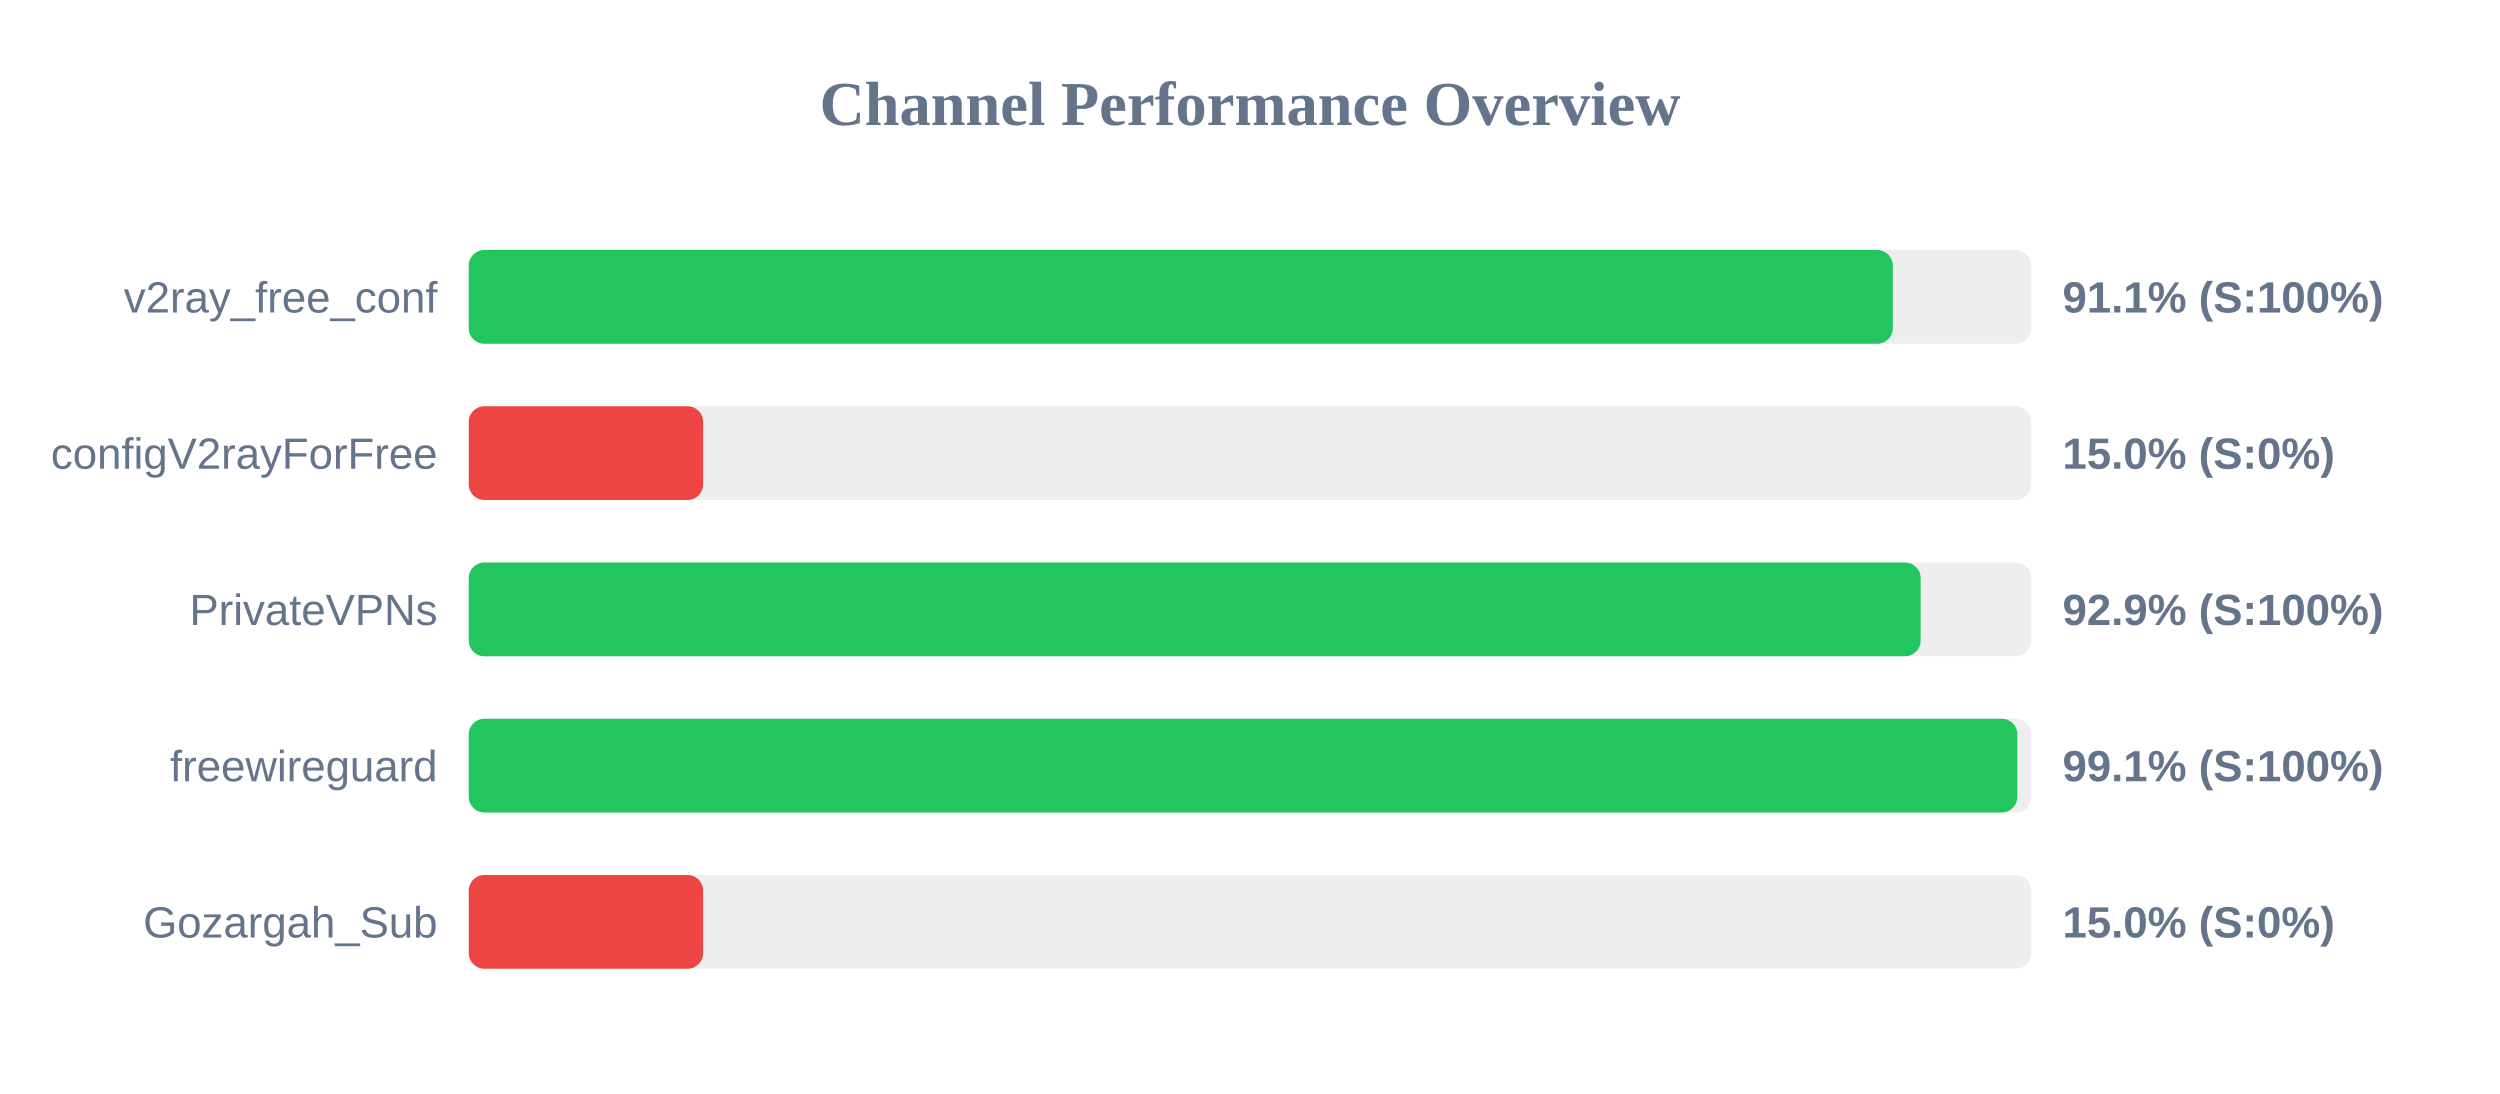
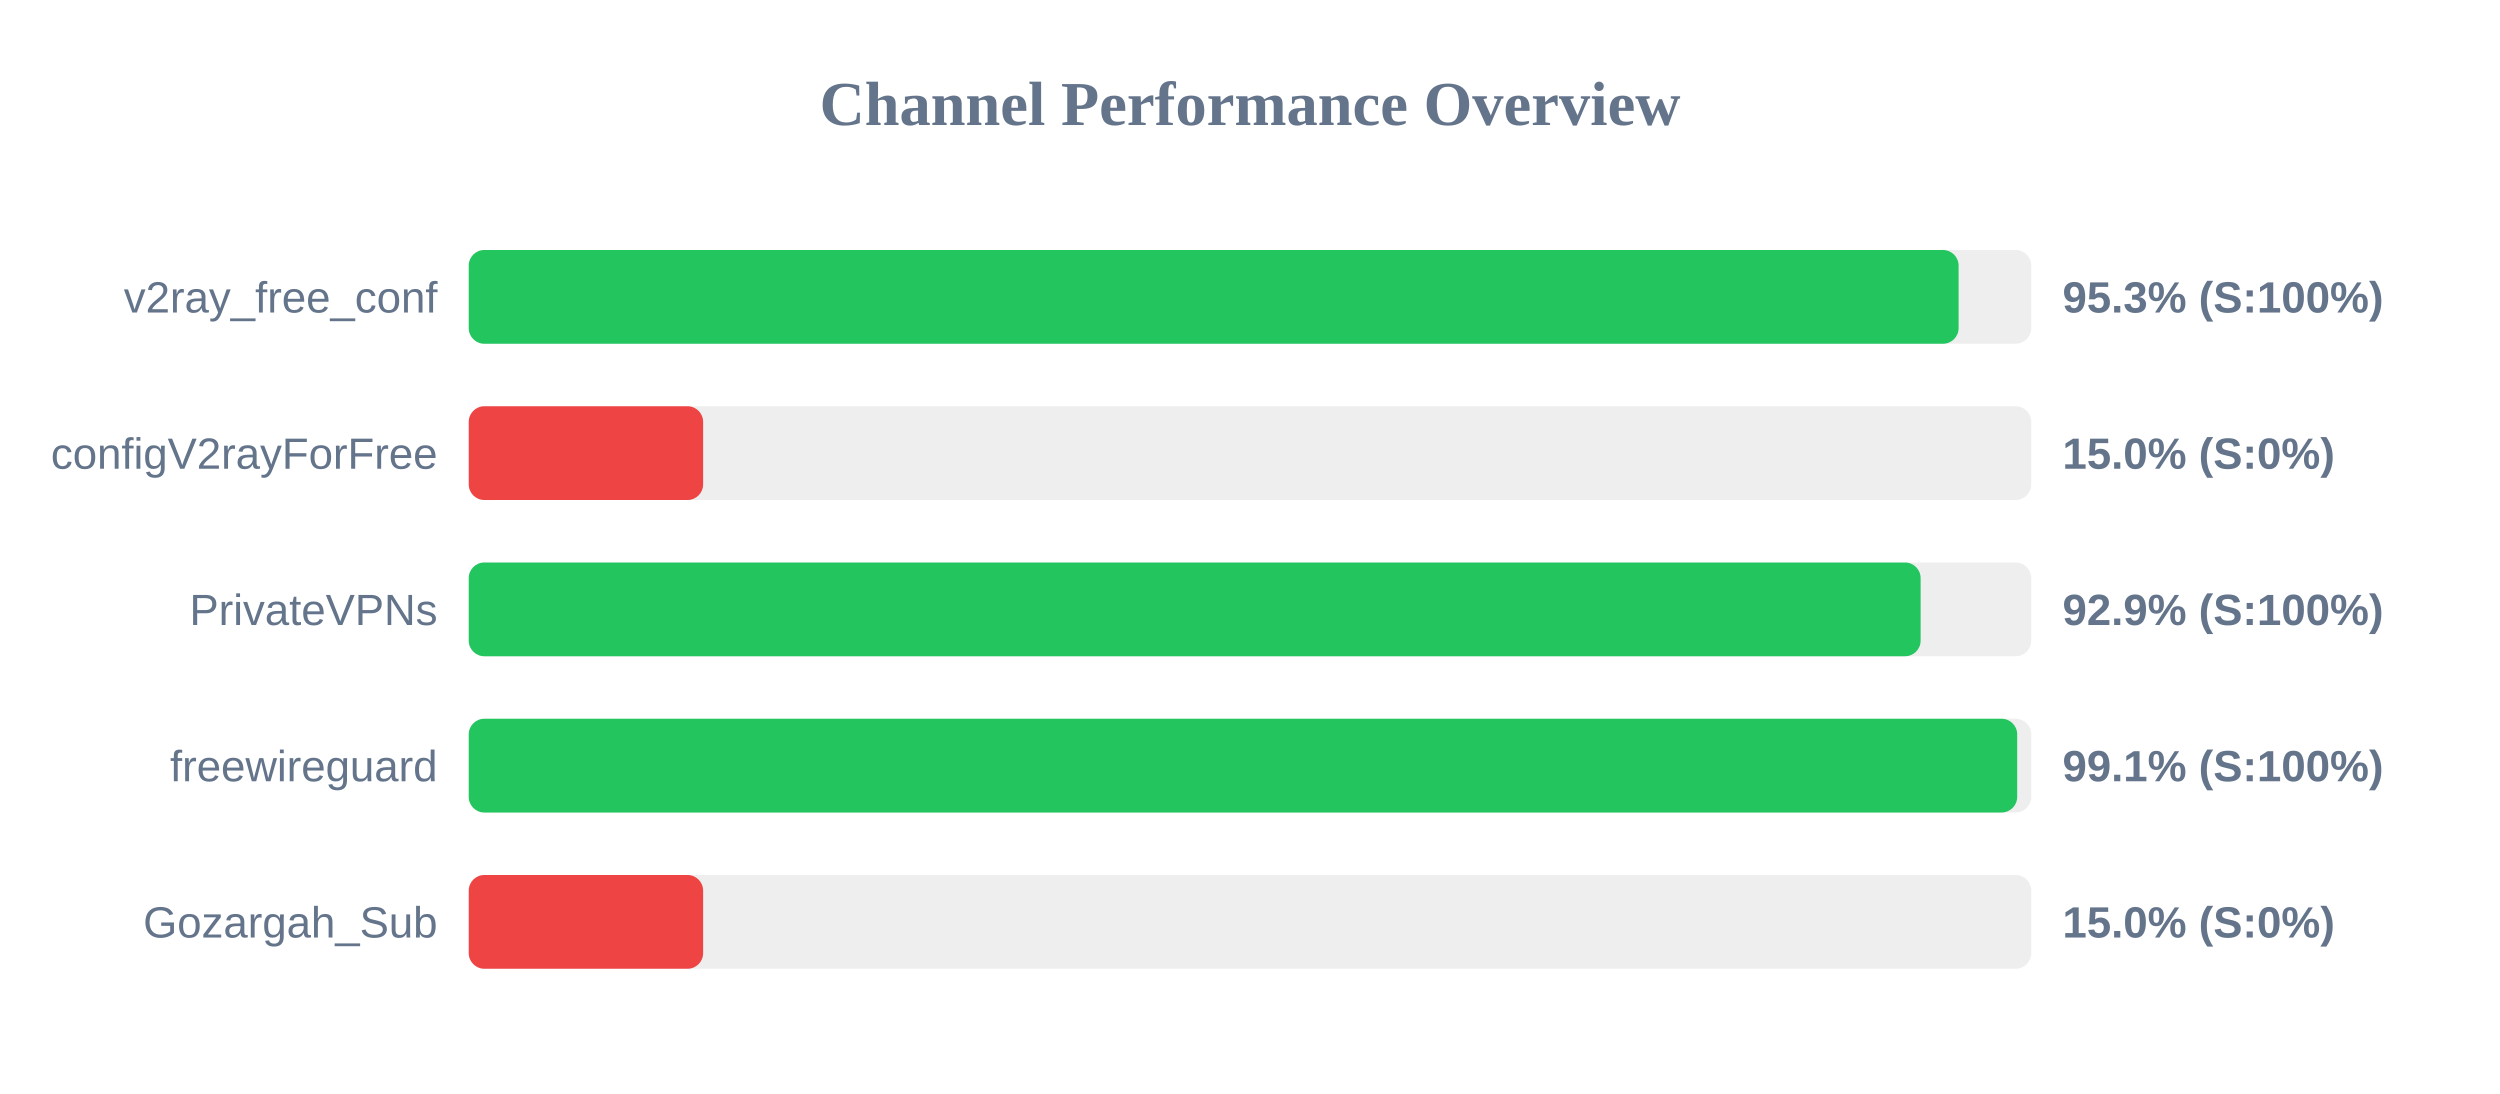
<svg xmlns="http://www.w3.org/2000/svg" width="800" height="350" version="1.1">
  <style>
        .row { font: 14px Arial; fill: #64748b; }
        .score { font: bold 14px Arial; fill: #64748b; }
    </style>
  <text x="400" y="40" text-anchor="middle" font-size="20px" font-weight="bold" fill="#64748b">Channel Performance Overview</text>
  <rect x="150" y="80" width="500" height="30" fill="#eee" rx="5" />
-   <rect x="150" y="80" width="455.7" height="30" fill="#22c55e" rx="5" />
+   <rect x="150" y="80" width="476.75" height="30" fill="#22c55e" rx="5" />
  <text x="140" y="100" text-anchor="end" class="row">v2ray_free_conf</text>
-   <text x="660" y="100" text-anchor="start" class="score">91.1% (S:100%)</text>
+   <text x="660" y="100" text-anchor="start" class="score">95.3% (S:100%)</text>
  <rect x="150" y="130" width="500" height="30" fill="#eee" rx="5" />
  <rect x="150" y="130" width="75.0" height="30" fill="#ef4444" rx="5" />
  <text x="140" y="150" text-anchor="end" class="row">configV2rayForFree</text>
  <text x="660" y="150" text-anchor="start" class="score">15.0% (S:0%)</text>
  <rect x="150" y="180" width="500" height="30" fill="#eee" rx="5" />
  <rect x="150" y="180" width="464.6" height="30" fill="#22c55e" rx="5" />
  <text x="140" y="200" text-anchor="end" class="row">PrivateVPNs</text>
  <text x="660" y="200" text-anchor="start" class="score">92.9% (S:100%)</text>
  <rect x="150" y="230" width="500" height="30" fill="#eee" rx="5" />
-   <rect x="150" y="230" width="495.55" height="30" fill="#22c55e" rx="5" />
+   <rect x="150" y="230" width="495.5" height="30" fill="#22c55e" rx="5" />
  <text x="140" y="250" text-anchor="end" class="row">freewireguard</text>
  <text x="660" y="250" text-anchor="start" class="score">99.1% (S:100%)</text>
  <rect x="150" y="280" width="500" height="30" fill="#eee" rx="5" />
  <rect x="150" y="280" width="75.0" height="30" fill="#ef4444" rx="5" />
  <text x="140" y="300" text-anchor="end" class="row">Gozargah_Sub</text>
  <text x="660" y="300" text-anchor="start" class="score">15.0% (S:0%)</text>
</svg>
